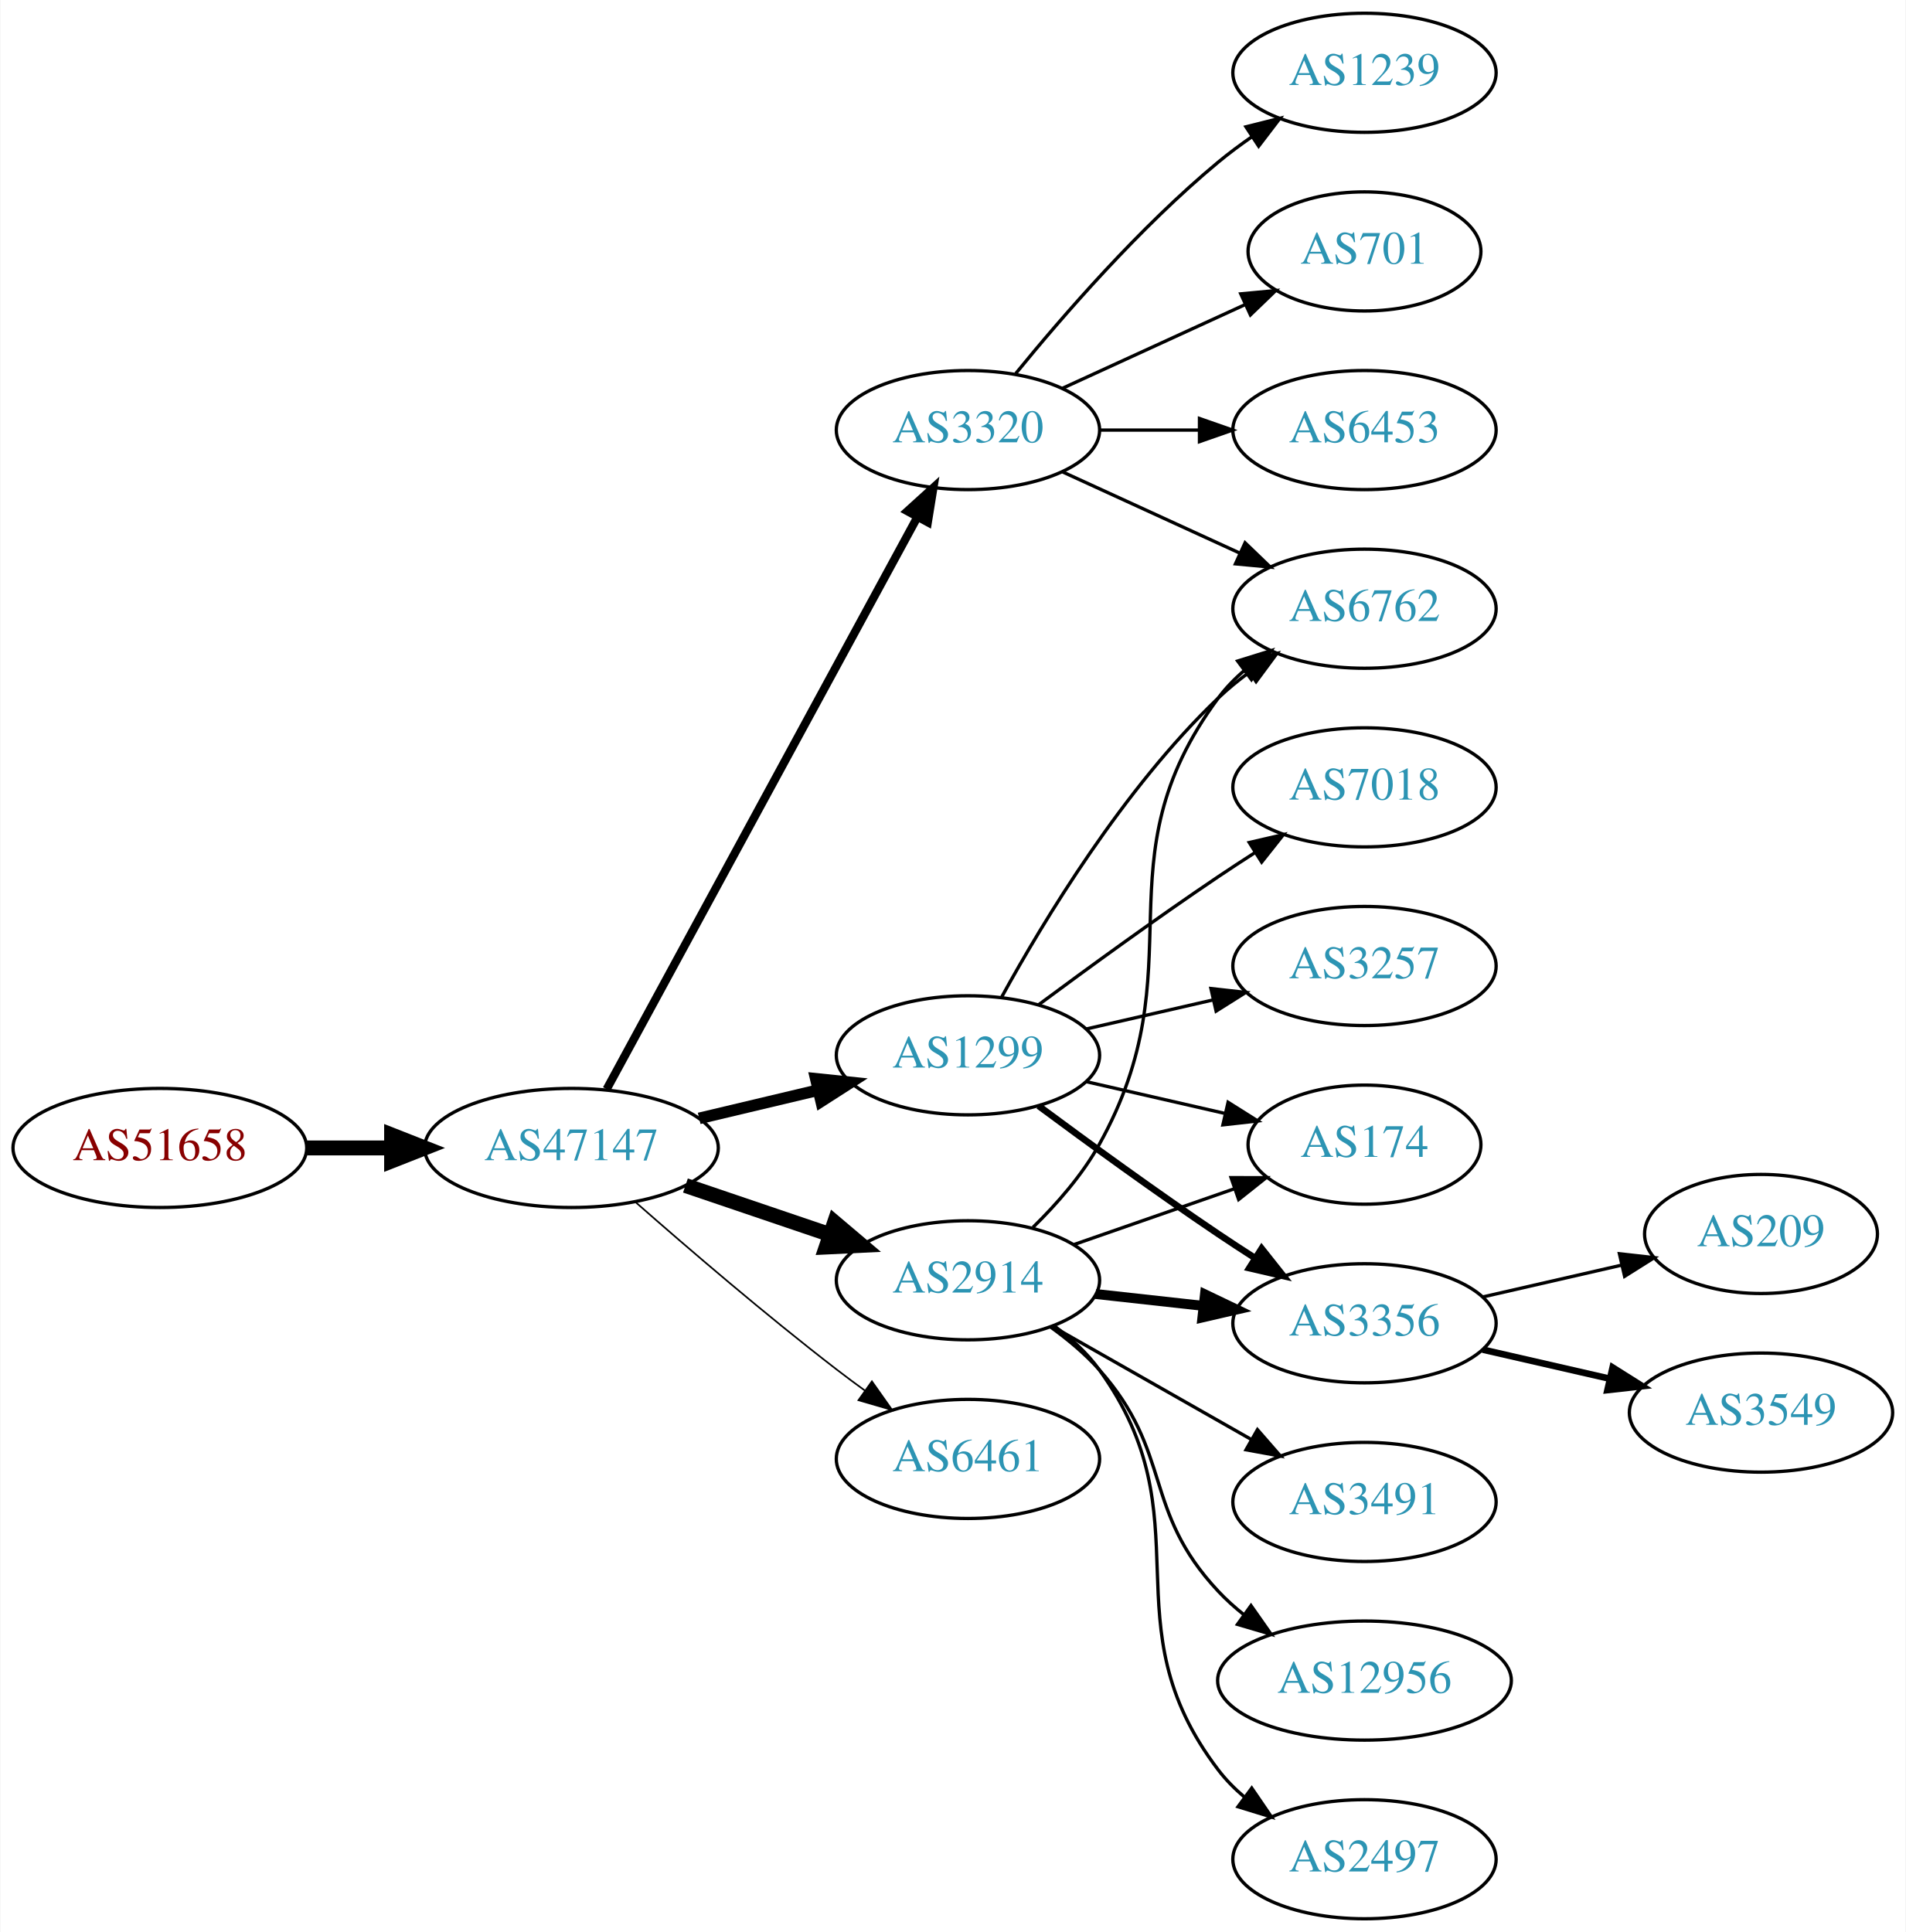
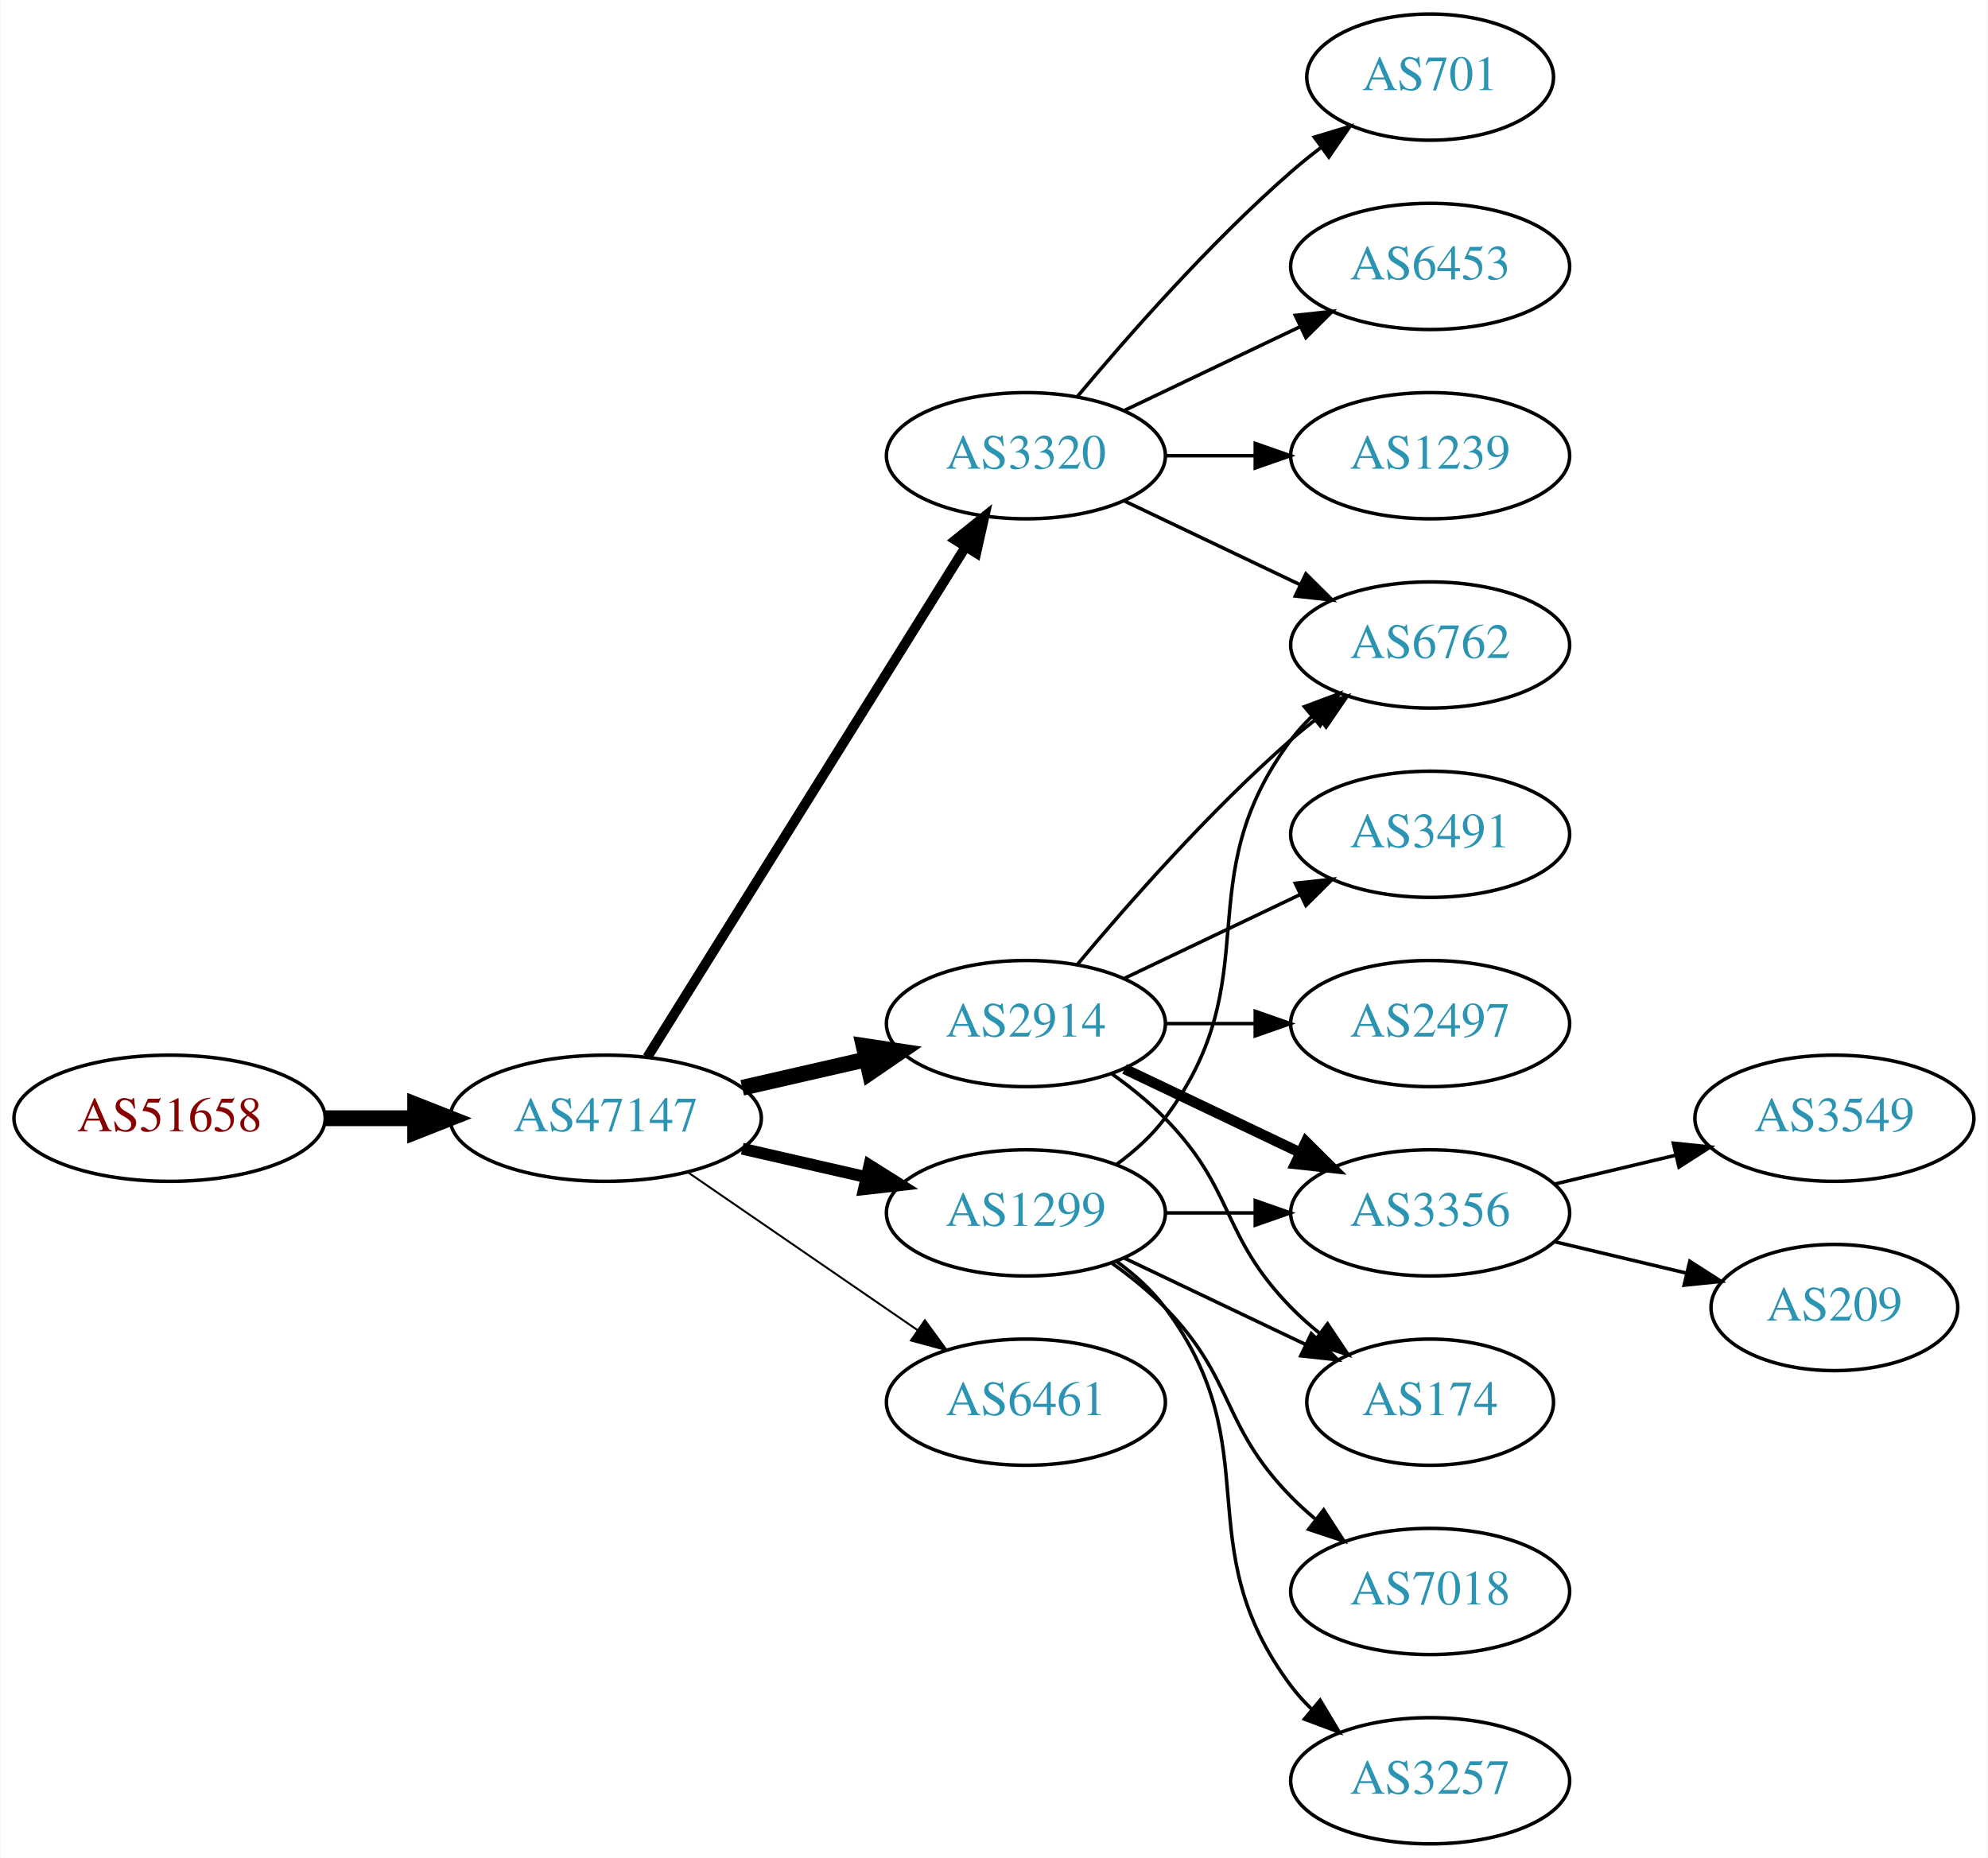
- <svg xmlns="http://www.w3.org/2000/svg" xmlns:xlink="http://www.w3.org/1999/xlink" width="576pt" height="584pt" viewBox="0.00 0.00 575.76 584.00">
-   <g id="graph0" class="graph" transform="scale(1 1) rotate(0) translate(4 580)">
-     <polygon fill="white" stroke="none" points="-4,4 -4,-580 571.762,-580 571.762,4 -4,4" />
+ <svg xmlns="http://www.w3.org/2000/svg" xmlns:xlink="http://www.w3.org/1999/xlink" width="567pt" height="530pt" viewBox="0.00 0.00 566.66 530.00">
+   <g id="graph0" class="graph" transform="scale(1 1) rotate(0) translate(4 526)">
+     <polygon fill="white" stroke="none" points="-4,4 -4,-526 562.663,-526 562.663,4 -4,4" />
    <g id="node1" class="node">
      <g id="a_node1">
        <a xlink:href="/asn/51658" xlink:title="AS51658 ~ Patrick Janesch trading as Lucesem [AT]">
-           <ellipse fill="#ffffff" stroke="black" cx="44.196" cy="-233" rx="44.393" ry="18" />
-           <text text-anchor="middle" x="44.196" y="-229.3" font-family="Times,serif" font-size="14.00" fill="#880000">AS51658</text>
+           <ellipse fill="#ffffff" stroke="black" cx="44.196" cy="-207" rx="44.393" ry="18" />
+           <text text-anchor="middle" x="44.196" y="-203.3" font-family="Times,serif" font-size="14.00" fill="#880000">AS51658</text>
        </a>
      </g>
    </g>
    <g id="node2" class="node">
      <g id="a_node2">
        <a xlink:href="/asn/47147" xlink:title="AS47147 ~ ANEXIA Internetdienstleistungs GmbH [AT]">
-           <ellipse fill="#ffffff" stroke="black" cx="168.588" cy="-233" rx="44.393" ry="18" />
-           <text text-anchor="middle" x="168.588" y="-229.3" font-family="Times,serif" font-size="14.00" fill="#2c94b3">AS47147</text>
+           <ellipse fill="#ffffff" stroke="black" cx="168.588" cy="-207" rx="44.393" ry="18" />
+           <text text-anchor="middle" x="168.588" y="-203.3" font-family="Times,serif" font-size="14.00" fill="#2c94b3">AS47147</text>
        </a>
      </g>
    </g>
    <g id="edge1" class="edge">
-       <path fill="none" stroke="black" stroke-width="4.5" d="M88.692,-233C96.898,-233 105.569,-233 114.041,-233" />
-       <polygon fill="black" stroke="black" stroke-width="4.5" points="114.233,-236.938 124.233,-233 114.233,-229.063 114.233,-236.938" />
+       <path fill="none" stroke="black" stroke-width="4.5" d="M88.692,-207C96.898,-207 105.569,-207 114.041,-207" />
+       <polygon fill="black" stroke="black" stroke-width="4.5" points="114.233,-210.938 124.233,-207 114.233,-203.063 114.233,-210.938" />
    </g>
    <g id="node3" class="node">
      <g id="a_node3">
-         <a xlink:href="/asn/2914" xlink:title="AS2914 ~ NTT America, Inc. [US]">
-           <ellipse fill="#ffffff" stroke="black" cx="288.431" cy="-193" rx="39.794" ry="18" />
-           <text text-anchor="middle" x="288.431" y="-189.3" font-family="Times,serif" font-size="14.00" fill="#2c94b3">AS2914</text>
+         <a xlink:href="/asn/3320" xlink:title="AS3320 ~ DTAG [DE]">
+           <ellipse fill="#ffffff" stroke="black" cx="288.431" cy="-396" rx="39.794" ry="18" />
+           <text text-anchor="middle" x="288.431" y="-392.3" font-family="Times,serif" font-size="14.00" fill="#2c94b3">AS3320</text>
        </a>
      </g>
    </g>
    <g id="edge2" class="edge">
-       <path fill="none" stroke="black" stroke-width="4.5" d="M203.042,-221.645C216.643,-217.028 232.485,-211.651 246.746,-206.81" />
-       <polygon fill="black" stroke="black" stroke-width="4.5" points="248.116,-210.503 256.32,-203.56 245.585,-203.046 248.116,-210.503" />
+       <path fill="none" stroke="black" stroke-width="2.812" d="M180.463,-224.442C201.247,-257.775 246.707,-330.686 271.136,-369.866" />
+       <polygon fill="black" stroke="black" stroke-width="2.812" points="268.321,-371.966 276.582,-378.6 274.261,-368.263 268.321,-371.966" />
    </g>
    <g id="node4" class="node">
      <g id="a_node4">
-         <a xlink:href="/asn/3320" xlink:title="AS3320 ~ DTAG [DE]">
-           <ellipse fill="#ffffff" stroke="black" cx="288.431" cy="-450" rx="39.794" ry="18" />
-           <text text-anchor="middle" x="288.431" y="-446.3" font-family="Times,serif" font-size="14.00" fill="#2c94b3">AS3320</text>
+         <a xlink:href="/asn/1299" xlink:title="AS1299 ~ Telia Carrier [EU]">
+           <ellipse fill="#ffffff" stroke="black" cx="288.431" cy="-180" rx="39.794" ry="18" />
+           <text text-anchor="middle" x="288.431" y="-176.3" font-family="Times,serif" font-size="14.00" fill="#2c94b3">AS1299</text>
        </a>
      </g>
    </g>
    <g id="edge3" class="edge">
-       <path fill="none" stroke="black" stroke-width="2.5" d="M179.232,-250.758C199.965,-288.936 248.868,-378.989 273.186,-423.769" />
-       <polygon fill="black" stroke="black" stroke-width="2.5" points="270.135,-425.486 277.983,-432.603 276.287,-422.145 270.135,-425.486" />
+       <path fill="none" stroke="black" stroke-width="3.375" d="M207.523,-198.308C218.764,-195.733 231.176,-192.889 242.799,-190.226" />
+       <polygon fill="black" stroke="black" stroke-width="3.375" points="243.795,-193.588 252.761,-187.943 242.232,-186.765 243.795,-193.588" />
    </g>
    <g id="node5" class="node">
      <g id="a_node5">
-         <a xlink:href="/asn/1299" xlink:title="AS1299 ~ Telia Carrier [EU]">
-           <ellipse fill="#ffffff" stroke="black" cx="288.431" cy="-261" rx="39.794" ry="18" />
-           <text text-anchor="middle" x="288.431" y="-257.3" font-family="Times,serif" font-size="14.00" fill="#2c94b3">AS1299</text>
+         <a xlink:href="/asn/2914" xlink:title="AS2914 ~ NTT America, Inc. [US]">
+           <ellipse fill="#ffffff" stroke="black" cx="288.431" cy="-234" rx="39.794" ry="18" />
+           <text text-anchor="middle" x="288.431" y="-230.3" font-family="Times,serif" font-size="14.00" fill="#2c94b3">AS2914</text>
        </a>
      </g>
    </g>
    <g id="edge4" class="edge">
-       <path fill="none" stroke="black" stroke-width="3.5" d="M207.198,-241.936C218.556,-244.635 231.134,-247.624 242.897,-250.419" />
-       <polygon fill="black" stroke="black" stroke-width="3.5" points="242.435,-253.906 252.973,-252.813 244.053,-247.096 242.435,-253.906" />
+       <path fill="none" stroke="black" stroke-width="4.5" d="M207.523,-215.692C218.764,-218.267 231.176,-221.111 242.799,-223.774" />
+       <polygon fill="black" stroke="black" stroke-width="4.5" points="242.134,-227.661 252.761,-226.057 243.893,-219.985 242.134,-227.661" />
    </g>
    <g id="node6" class="node">
      <g id="a_node6">
        <a xlink:href="/asn/6461" xlink:title="AS6461 ~ Zayo Bandwidth [US]">
-           <ellipse fill="#ffffff" stroke="black" cx="288.431" cy="-139" rx="39.794" ry="18" />
-           <text text-anchor="middle" x="288.431" y="-135.3" font-family="Times,serif" font-size="14.00" fill="#2c94b3">AS6461</text>
+           <ellipse fill="#ffffff" stroke="black" cx="288.431" cy="-126" rx="39.794" ry="18" />
+           <text text-anchor="middle" x="288.431" y="-122.3" font-family="Times,serif" font-size="14.00" fill="#2c94b3">AS6461</text>
        </a>
      </g>
    </g>
    <g id="edge5" class="edge">
-       <path fill="none" stroke="black" stroke-width="0.5" d="M188.067,-216.527C203.866,-202.648 227.377,-182.477 248.784,-166 251.527,-163.889 254.417,-161.739 257.333,-159.62" />
-       <polygon fill="black" stroke="black" stroke-width="0.5" points="259.399,-162.445 265.511,-153.791 255.336,-156.745 259.399,-162.445" />
+       <path fill="none" stroke="black" stroke-width="0.562" d="M192.031,-191.574C210.612,-178.802 237.173,-160.545 257.553,-146.537" />
+       <polygon fill="black" stroke="black" stroke-width="0.562" points="259.609,-149.371 265.867,-140.822 255.643,-143.602 259.609,-149.371" />
    </g>
    <g id="node7" class="node">
      <g id="a_node7">
-         <a xlink:href="/asn/6762" xlink:title="AS6762 ~ TELECOM ITALIA SPARKLE S.p.A. [IT]">
-           <ellipse fill="#ffffff" stroke="black" cx="408.273" cy="-396" rx="39.794" ry="18" />
-           <text text-anchor="middle" x="408.273" y="-392.3" font-family="Times,serif" font-size="14.00" fill="#2c94b3">AS6762</text>
+         <a xlink:href="/asn/701" xlink:title="AS701 ~ UUNET [US]">
+           <ellipse fill="#ffffff" stroke="black" cx="403.724" cy="-504" rx="35.194" ry="18" />
+           <text text-anchor="middle" x="403.724" y="-500.3" font-family="Times,serif" font-size="14.00" fill="#2c94b3">AS701</text>
        </a>
      </g>
    </g>
    <g id="edge6" class="edge">
-       <path fill="none" stroke="black" d="M308.091,-209.012C315.255,-216.032 322.936,-224.771 328.077,-234 358.295,-288.248 327.174,-319.059 364.077,-369 366.311,-372.023 368.994,-374.786 371.914,-377.293" />
-       <polygon fill="black" stroke="black" points="369.94,-380.186 380.058,-383.331 374.109,-374.563 369.94,-380.186" />
+       <path fill="none" stroke="black" d="M303.061,-412.817C317.343,-429.929 340.89,-456.745 364.077,-477 366.747,-479.332 369.62,-481.648 372.55,-483.886" />
+       <polygon fill="black" stroke="black" points="370.701,-486.87 380.841,-489.939 374.828,-481.216 370.701,-486.87" />
    </g>
    <g id="node8" class="node">
      <g id="a_node8">
-         <a xlink:href="/asn/3491" xlink:title="AS3491 ~ PCCW Global, Inc. [US]">
-           <ellipse fill="#ffffff" stroke="black" cx="408.273" cy="-126" rx="39.794" ry="18" />
-           <text text-anchor="middle" x="408.273" y="-122.3" font-family="Times,serif" font-size="14.00" fill="#2c94b3">AS3491</text>
+         <a xlink:href="/asn/6453" xlink:title="AS6453 ~ TATA COMMUNICATIONS (AMERICA) INC [US]">
+           <ellipse fill="#ffffff" stroke="black" cx="403.724" cy="-450" rx="39.794" ry="18" />
+           <text text-anchor="middle" x="403.724" y="-446.3" font-family="Times,serif" font-size="14.00" fill="#2c94b3">AS6453</text>
        </a>
      </g>
    </g>
    <g id="edge7" class="edge">
-       <path fill="none" stroke="black" d="M313.848,-179.118C331.307,-169.191 355.008,-155.716 374.169,-144.822" />
-       <polygon fill="black" stroke="black" points="375.924,-147.85 382.888,-139.865 372.464,-141.765 375.924,-147.85" />
+       <path fill="none" stroke="black" d="M316.567,-408.934C331.561,-416.081 350.382,-425.052 366.605,-432.785" />
+       <polygon fill="black" stroke="black" points="365.276,-436.028 375.809,-437.171 368.288,-429.709 365.276,-436.028" />
    </g>
    <g id="node9" class="node">
      <g id="a_node9">
-         <a xlink:href="/asn/3356" xlink:title="AS3356 ~ Level 3 Parent, LLC [US]">
-           <ellipse fill="#ffffff" stroke="black" cx="408.273" cy="-180" rx="39.794" ry="18" />
-           <text text-anchor="middle" x="408.273" y="-176.3" font-family="Times,serif" font-size="14.00" fill="#2c94b3">AS3356</text>
+         <a xlink:href="/asn/6762" xlink:title="AS6762 ~ TELECOM ITALIA SPARKLE S.p.A. [IT]">
+           <ellipse fill="#ffffff" stroke="black" cx="403.724" cy="-342" rx="39.794" ry="18" />
+           <text text-anchor="middle" x="403.724" y="-338.3" font-family="Times,serif" font-size="14.00" fill="#2c94b3">AS6762</text>
        </a>
      </g>
    </g>
    <g id="edge8" class="edge">
-       <path fill="none" stroke="black" stroke-width="3" d="M327.041,-188.851C337.352,-187.713 348.669,-186.465 359.47,-185.274" />
-       <polygon fill="black" stroke="black" stroke-width="3" points="360.06,-188.73 369.616,-184.154 359.293,-181.772 360.06,-188.73" />
+       <path fill="none" stroke="black" d="M316.567,-383.066C331.561,-375.919 350.382,-366.948 366.605,-359.215" />
+       <polygon fill="black" stroke="black" points="368.288,-362.291 375.809,-354.829 365.276,-355.972 368.288,-362.291" />
    </g>
    <g id="node10" class="node">
      <g id="a_node10">
-         <a xlink:href="/asn/12956" xlink:title="AS12956 ~ TELXIUS [ES]">
-           <ellipse fill="#ffffff" stroke="black" cx="408.273" cy="-72" rx="44.393" ry="18" />
-           <text text-anchor="middle" x="408.273" y="-68.3" font-family="Times,serif" font-size="14.00" fill="#2c94b3">AS12956</text>
+         <a xlink:href="/asn/1239" xlink:title="AS1239 ~ Sprint [US]">
+           <ellipse fill="#ffffff" stroke="black" cx="403.724" cy="-396" rx="39.794" ry="18" />
+           <text text-anchor="middle" x="403.724" y="-392.3" font-family="Times,serif" font-size="14.00" fill="#2c94b3">AS1239</text>
        </a>
      </g>
    </g>
    <g id="edge9" class="edge">
-       <path fill="none" stroke="black" d="M313.346,-178.91C318.589,-175.14 323.834,-170.77 328.077,-166 350.545,-140.743 340.971,-123.674 364.077,-99 366.446,-96.47 369.102,-94.082 371.901,-91.852" />
-       <polygon fill="black" stroke="black" points="373.972,-94.674 380.052,-85.998 369.888,-88.989 373.972,-94.674" />
+       <path fill="none" stroke="black" d="M328.103,-396C336.306,-396 345.07,-396 353.602,-396" />
+       <polygon fill="black" stroke="black" points="353.841,-399.5 363.841,-396 353.841,-392.5 353.841,-399.5" />
+     </g>
+     <g id="edge18" class="edge">
+       <path fill="none" stroke="black" d="M314.362,-193.882C319.438,-197.611 324.356,-202.016 328.077,-207 358.349,-247.542 333.806,-274.458 364.077,-315 365.822,-317.336 367.829,-319.545 369.992,-321.617" />
+       <polygon fill="black" stroke="black" points="367.87,-324.405 377.793,-328.118 372.352,-319.027 367.87,-324.405" />
    </g>
    <g id="node11" class="node">
      <g id="a_node11">
-         <a xlink:href="/asn/174" xlink:title="AS174 ~ Cogent Communications [US]">
-           <ellipse fill="#ffffff" stroke="black" cx="408.273" cy="-234" rx="35.194" ry="18" />
-           <text text-anchor="middle" x="408.273" y="-230.3" font-family="Times,serif" font-size="14.00" fill="#2c94b3">AS174</text>
-         </a>
-       </g>
-     </g>
-     <g id="edge10" class="edge">
-       <path fill="none" stroke="black" d="M320.393,-203.772C335.301,-208.959 353.319,-215.228 369.072,-220.709" />
-       <polygon fill="black" stroke="black" points="367.945,-224.023 378.54,-224.003 370.245,-217.411 367.945,-224.023" />
+         <a xlink:href="/asn/3356" xlink:title="AS3356 ~ Level 3 Parent, LLC [US]">
+           <ellipse fill="#ffffff" stroke="black" cx="403.724" cy="-180" rx="39.794" ry="18" />
+           <text text-anchor="middle" x="403.724" y="-176.3" font-family="Times,serif" font-size="14.00" fill="#2c94b3">AS3356</text>
+         </a>
+       </g>
+     </g>
+     <g id="edge19" class="edge">
+       <path fill="none" stroke="black" d="M328.103,-180C336.306,-180 345.07,-180 353.602,-180" />
+       <polygon fill="black" stroke="black" points="353.841,-183.5 363.841,-180 353.841,-176.5 353.841,-183.5" />
    </g>
    <g id="node12" class="node">
      <g id="a_node12">
-         <a xlink:href="/asn/2497" xlink:title="AS2497 ~ Internet Initiative Japan Inc. [JP]">
-           <ellipse fill="#ffffff" stroke="black" cx="408.273" cy="-18" rx="39.794" ry="18" />
-           <text text-anchor="middle" x="408.273" y="-14.3" font-family="Times,serif" font-size="14.00" fill="#2c94b3">AS2497</text>
-         </a>
-       </g>
+         <a xlink:href="/asn/174" xlink:title="AS174 ~ Cogent Communications [US]">
+           <ellipse fill="#ffffff" stroke="black" cx="403.724" cy="-126" rx="35.194" ry="18" />
+           <text text-anchor="middle" x="403.724" y="-122.3" font-family="Times,serif" font-size="14.00" fill="#2c94b3">AS174</text>
+         </a>
+       </g>
+     </g>
+     <g id="edge17" class="edge">
+       <path fill="none" stroke="black" d="M316.567,-167.066C331.999,-159.71 351.485,-150.423 368.02,-142.541" />
+       <polygon fill="black" stroke="black" points="369.84,-145.551 377.361,-138.089 366.828,-139.232 369.84,-145.551" />
+     </g>
+     <g id="node17" class="node">
+       <g id="a_node17">
+         <a xlink:href="/asn/7018" xlink:title="AS7018 ~ AT&amp;T Services, Inc. [US]">
+           <ellipse fill="#ffffff" stroke="black" cx="403.724" cy="-72" rx="39.794" ry="18" />
+           <text text-anchor="middle" x="403.724" y="-68.3" font-family="Times,serif" font-size="14.00" fill="#2c94b3">AS7018</text>
+         </a>
+       </g>
+     </g>
+     <g id="edge20" class="edge">
+       <path fill="none" stroke="black" d="M313.025,-165.611C318.281,-161.852 323.613,-157.563 328.077,-153 348.25,-132.383 343.905,-119.617 364.077,-99 366.17,-96.861 368.453,-94.782 370.83,-92.79" />
+       <polygon fill="black" stroke="black" points="373.349,-95.268 379.13,-86.389 369.074,-89.725 373.349,-95.268" />
+     </g>
+     <g id="node18" class="node">
+       <g id="a_node18">
+         <a xlink:href="/asn/3257" xlink:title="AS3257 ~ GTT [DE]">
+           <ellipse fill="#ffffff" stroke="black" cx="403.724" cy="-18" rx="39.794" ry="18" />
+           <text text-anchor="middle" x="403.724" y="-14.3" font-family="Times,serif" font-size="14.00" fill="#2c94b3">AS3257</text>
+         </a>
+       </g>
+     </g>
+     <g id="edge21" class="edge">
+       <path fill="none" stroke="black" d="M314.362,-166.118C319.438,-162.389 324.356,-157.984 328.077,-153 358.349,-112.458 333.806,-85.542 364.077,-45 365.822,-42.664 367.829,-40.455 369.992,-38.383" />
+       <polygon fill="black" stroke="black" points="372.352,-40.973 377.793,-31.882 367.87,-35.595 372.352,-40.973" />
+     </g>
+     <g id="edge14" class="edge">
+       <path fill="none" stroke="black" d="M303.061,-250.817C317.343,-267.929 340.89,-294.745 364.077,-315 366.543,-317.154 369.182,-319.294 371.879,-321.372" />
+       <polygon fill="black" stroke="black" points="369.904,-324.264 380.033,-327.37 374.052,-318.625 369.904,-324.264" />
+     </g>
+     <g id="edge10" class="edge">
+       <path fill="none" stroke="black" stroke-width="3" d="M316.567,-221.066C331.561,-213.919 350.382,-204.948 366.605,-197.215" />
+       <polygon fill="black" stroke="black" stroke-width="3" points="368.288,-200.291 375.809,-192.829 365.276,-193.972 368.288,-200.291" />
    </g>
    <g id="edge11" class="edge">
-       <path fill="none" stroke="black" d="M314.483,-179.207C319.553,-175.473 324.437,-171.044 328.077,-166 360.909,-120.502 330.092,-89.644 364.077,-45 366.354,-42.009 369.065,-39.267 372.004,-36.774" />
-       <polygon fill="black" stroke="black" points="374.198,-39.505 380.173,-30.755 370.046,-33.87 374.198,-39.505" />
-     </g>
-     <g id="edge15" class="edge">
-       <path fill="none" stroke="black" d="M317.06,-437.339C333.017,-430.027 353.287,-420.739 370.57,-412.819" />
-       <polygon fill="black" stroke="black" points="372.185,-415.929 379.818,-408.581 369.269,-409.565 372.185,-415.929" />
+       <path fill="none" stroke="black" d="M313.025,-219.611C318.281,-215.852 323.613,-211.563 328.077,-207 348.25,-186.383 343.905,-173.617 364.077,-153 366.556,-150.466 369.303,-148.017 372.156,-145.696" />
+       <polygon fill="black" stroke="black" points="374.458,-148.343 380.341,-139.532 370.247,-142.752 374.458,-148.343" />
    </g>
    <g id="node13" class="node">
      <g id="a_node13">
-         <a xlink:href="/asn/1239" xlink:title="AS1239 ~ Sprint [US]">
-           <ellipse fill="#ffffff" stroke="black" cx="408.273" cy="-558" rx="39.794" ry="18" />
-           <text text-anchor="middle" x="408.273" y="-554.3" font-family="Times,serif" font-size="14.00" fill="#2c94b3">AS1239</text>
+         <a xlink:href="/asn/2497" xlink:title="AS2497 ~ Internet Initiative Japan Inc. [JP]">
+           <ellipse fill="#ffffff" stroke="black" cx="403.724" cy="-234" rx="39.794" ry="18" />
+           <text text-anchor="middle" x="403.724" y="-230.3" font-family="Times,serif" font-size="14.00" fill="#2c94b3">AS2497</text>
        </a>
      </g>
    </g>
    <g id="edge12" class="edge">
-       <path fill="none" stroke="black" d="M302.85,-467.065C316.964,-484.375 340.379,-511.345 364.077,-531 367.294,-533.668 370.794,-536.27 374.365,-538.741" />
-       <polygon fill="black" stroke="black" points="372.442,-541.666 382.721,-544.236 376.288,-535.817 372.442,-541.666" />
+       <path fill="none" stroke="black" d="M328.103,-234C336.306,-234 345.07,-234 353.602,-234" />
+       <polygon fill="black" stroke="black" points="353.841,-237.5 363.841,-234 353.841,-230.5 353.841,-237.5" />
    </g>
    <g id="node14" class="node">
      <g id="a_node14">
-         <a xlink:href="/asn/701" xlink:title="AS701 ~ UUNET [US]">
-           <ellipse fill="#ffffff" stroke="black" cx="408.273" cy="-504" rx="35.194" ry="18" />
-           <text text-anchor="middle" x="408.273" y="-500.3" font-family="Times,serif" font-size="14.00" fill="#2c94b3">AS701</text>
+         <a xlink:href="/asn/3491" xlink:title="AS3491 ~ PCCW Global, Inc. [US]">
+           <ellipse fill="#ffffff" stroke="black" cx="403.724" cy="-288" rx="39.794" ry="18" />
+           <text text-anchor="middle" x="403.724" y="-284.3" font-family="Times,serif" font-size="14.00" fill="#2c94b3">AS3491</text>
        </a>
      </g>
    </g>
    <g id="edge13" class="edge">
-       <path fill="none" stroke="black" d="M317.06,-462.661C333.476,-470.183 354.457,-479.798 372.054,-487.861" />
-       <polygon fill="black" stroke="black" points="370.883,-491.174 381.432,-492.158 373.799,-484.811 370.883,-491.174" />
+       <path fill="none" stroke="black" d="M316.567,-246.934C331.561,-254.081 350.382,-263.052 366.605,-270.785" />
+       <polygon fill="black" stroke="black" points="365.276,-274.028 375.809,-275.171 368.288,-267.709 365.276,-274.028" />
    </g>
    <g id="node15" class="node">
      <g id="a_node15">
-         <a xlink:href="/asn/6453" xlink:title="AS6453 ~ TATA COMMUNICATIONS (AMERICA) INC [US]">
-           <ellipse fill="#ffffff" stroke="black" cx="408.273" cy="-450" rx="39.794" ry="18" />
-           <text text-anchor="middle" x="408.273" y="-446.3" font-family="Times,serif" font-size="14.00" fill="#2c94b3">AS6453</text>
-         </a>
-       </g>
-     </g>
-     <g id="edge14" class="edge">
-       <path fill="none" stroke="black" d="M328.343,-450C337.897,-450 348.246,-450 358.209,-450" />
-       <polygon fill="black" stroke="black" points="358.402,-453.5 368.402,-450 358.402,-446.5 358.402,-453.5" />
-     </g>
-     <g id="edge19" class="edge">
-       <path fill="none" stroke="black" d="M298.672,-278.713C311.218,-301.561 335.394,-341.611 364.077,-369 366.946,-371.739 370.134,-374.347 373.443,-376.785" />
-       <polygon fill="black" stroke="black" points="371.567,-379.742 381.803,-382.477 375.507,-373.956 371.567,-379.742" />
-     </g>
-     <g id="edge16" class="edge">
-       <path fill="none" stroke="black" stroke-width="2" d="M309.761,-245.723C324.623,-234.696 345.368,-219.593 364.077,-207 367.626,-204.611 371.377,-202.161 375.125,-199.758" />
-       <polygon fill="black" stroke="black" stroke-width="2" points="377.193,-202.591 383.774,-194.288 373.451,-196.675 377.193,-202.591" />
-     </g>
-     <g id="edge17" class="edge">
-       <path fill="none" stroke="black" d="M324.15,-253.045C337.243,-250.045 352.265,-246.604 365.906,-243.478" />
-       <polygon fill="black" stroke="black" points="367.047,-246.807 376.013,-241.162 365.484,-239.984 367.047,-246.807" />
+         <a xlink:href="/asn/3549" xlink:title="AS3549 ~ Level 3 Parent, LLC [US]">
+           <ellipse fill="#ffffff" stroke="black" cx="519.017" cy="-207" rx="39.794" ry="18" />
+           <text text-anchor="middle" x="519.017" y="-203.3" font-family="Times,serif" font-size="14.00" fill="#2c94b3">AS3549</text>
+         </a>
+       </g>
+     </g>
+     <g id="edge15" class="edge">
+       <path fill="none" stroke="black" d="M439.331,-188.248C450.202,-190.838 462.357,-193.735 473.799,-196.462" />
+       <polygon fill="black" stroke="black" points="473.082,-199.889 483.621,-198.803 474.705,-193.08 473.082,-199.889" />
    </g>
    <g id="node16" class="node">
      <g id="a_node16">
-         <a xlink:href="/asn/7018" xlink:title="AS7018 ~ AT&amp;T Services, Inc. [US]">
-           <ellipse fill="#ffffff" stroke="black" cx="408.273" cy="-342" rx="39.794" ry="18" />
-           <text text-anchor="middle" x="408.273" y="-338.3" font-family="Times,serif" font-size="14.00" fill="#2c94b3">AS7018</text>
-         </a>
-       </g>
-     </g>
-     <g id="edge18" class="edge">
-       <path fill="none" stroke="black" d="M309.761,-276.277C324.623,-287.304 345.368,-302.407 364.077,-315 367.626,-317.389 371.377,-319.839 375.125,-322.242" />
-       <polygon fill="black" stroke="black" points="373.451,-325.325 383.774,-327.712 377.193,-319.409 373.451,-325.325" />
-     </g>
-     <g id="node17" class="node">
-       <g id="a_node17">
-         <a xlink:href="/asn/3257" xlink:title="AS3257 ~ GTT [DE]">
-           <ellipse fill="#ffffff" stroke="black" cx="408.273" cy="-288" rx="39.794" ry="18" />
-           <text text-anchor="middle" x="408.273" y="-284.3" font-family="Times,serif" font-size="14.00" fill="#2c94b3">AS3257</text>
-         </a>
-       </g>
-     </g>
-     <g id="edge20" class="edge">
-       <path fill="none" stroke="black" d="M324.15,-268.955C336.15,-271.704 349.771,-274.825 362.463,-277.733" />
-       <polygon fill="black" stroke="black" points="361.866,-281.187 372.395,-280.009 363.429,-274.364 361.866,-281.187" />
-     </g>
-     <g id="node18" class="node">
-       <g id="a_node18">
        <a xlink:href="/asn/209" xlink:title="AS209 ~ CenturyLink Communications, LLC [US]">
-           <ellipse fill="#ffffff" stroke="black" cx="528.116" cy="-207" rx="35.194" ry="18" />
-           <text text-anchor="middle" x="528.116" y="-203.3" font-family="Times,serif" font-size="14.00" fill="#2c94b3">AS209</text>
-         </a>
-       </g>
-     </g>
-     <g id="edge21" class="edge">
-       <path fill="none" stroke="black" d="M443.993,-187.955C457.085,-190.955 472.107,-194.396 485.748,-197.522" />
-       <polygon fill="black" stroke="black" points="485.326,-201.016 495.855,-199.838 486.89,-194.193 485.326,-201.016" />
-     </g>
-     <g id="node19" class="node">
-       <g id="a_node19">
-         <a xlink:href="/asn/3549" xlink:title="AS3549 ~ Level 3 Parent, LLC [US]">
-           <ellipse fill="#ffffff" stroke="black" cx="528.116" cy="-153" rx="39.794" ry="18" />
-           <text text-anchor="middle" x="528.116" y="-149.3" font-family="Times,serif" font-size="14.00" fill="#2c94b3">AS3549</text>
-         </a>
-       </g>
-     </g>
-     <g id="edge22" class="edge">
-       <path fill="none" stroke="black" stroke-width="2" d="M443.993,-172.045C455.993,-169.296 469.613,-166.175 482.306,-163.267" />
-       <polygon fill="black" stroke="black" stroke-width="2" points="483.272,-166.636 492.238,-160.991 481.708,-159.813 483.272,-166.636" />
+           <ellipse fill="#ffffff" stroke="black" cx="519.017" cy="-153" rx="35.194" ry="18" />
+           <text text-anchor="middle" x="519.017" y="-149.3" font-family="Times,serif" font-size="14.00" fill="#2c94b3">AS209</text>
+         </a>
+       </g>
+     </g>
+     <g id="edge16" class="edge">
+       <path fill="none" stroke="black" d="M439.331,-171.752C451.125,-168.942 464.43,-165.771 476.698,-162.847" />
+       <polygon fill="black" stroke="black" points="477.787,-166.186 486.703,-160.463 476.164,-159.376 477.787,-166.186" />
    </g>
  </g>
</svg>
